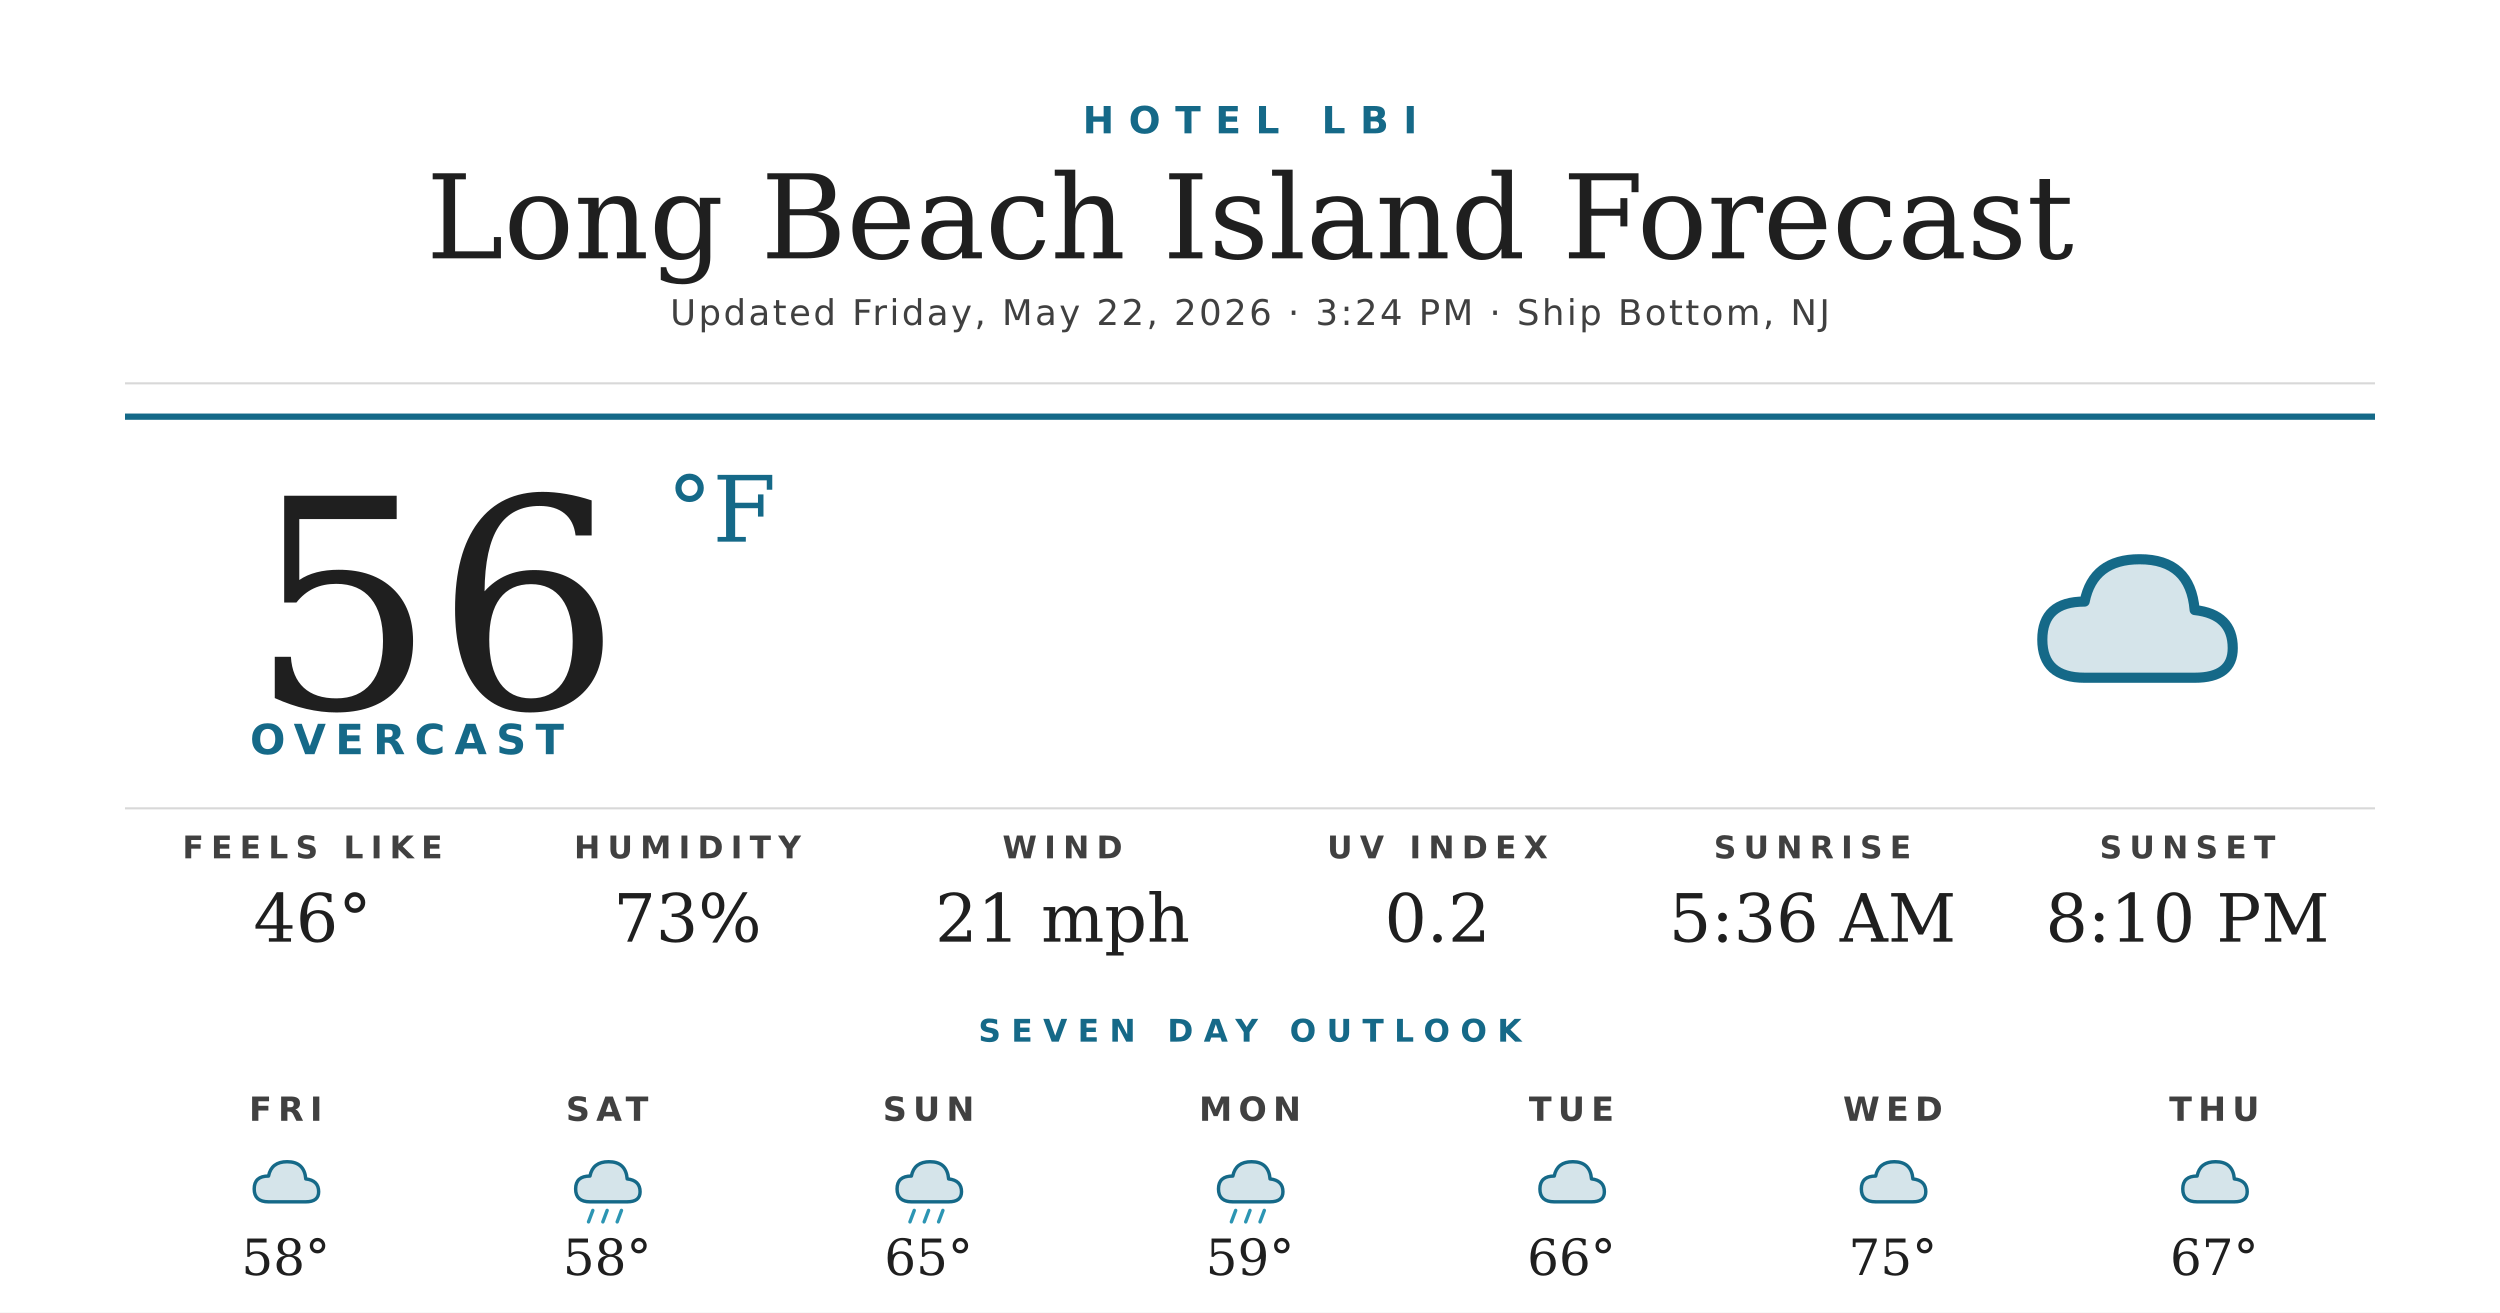
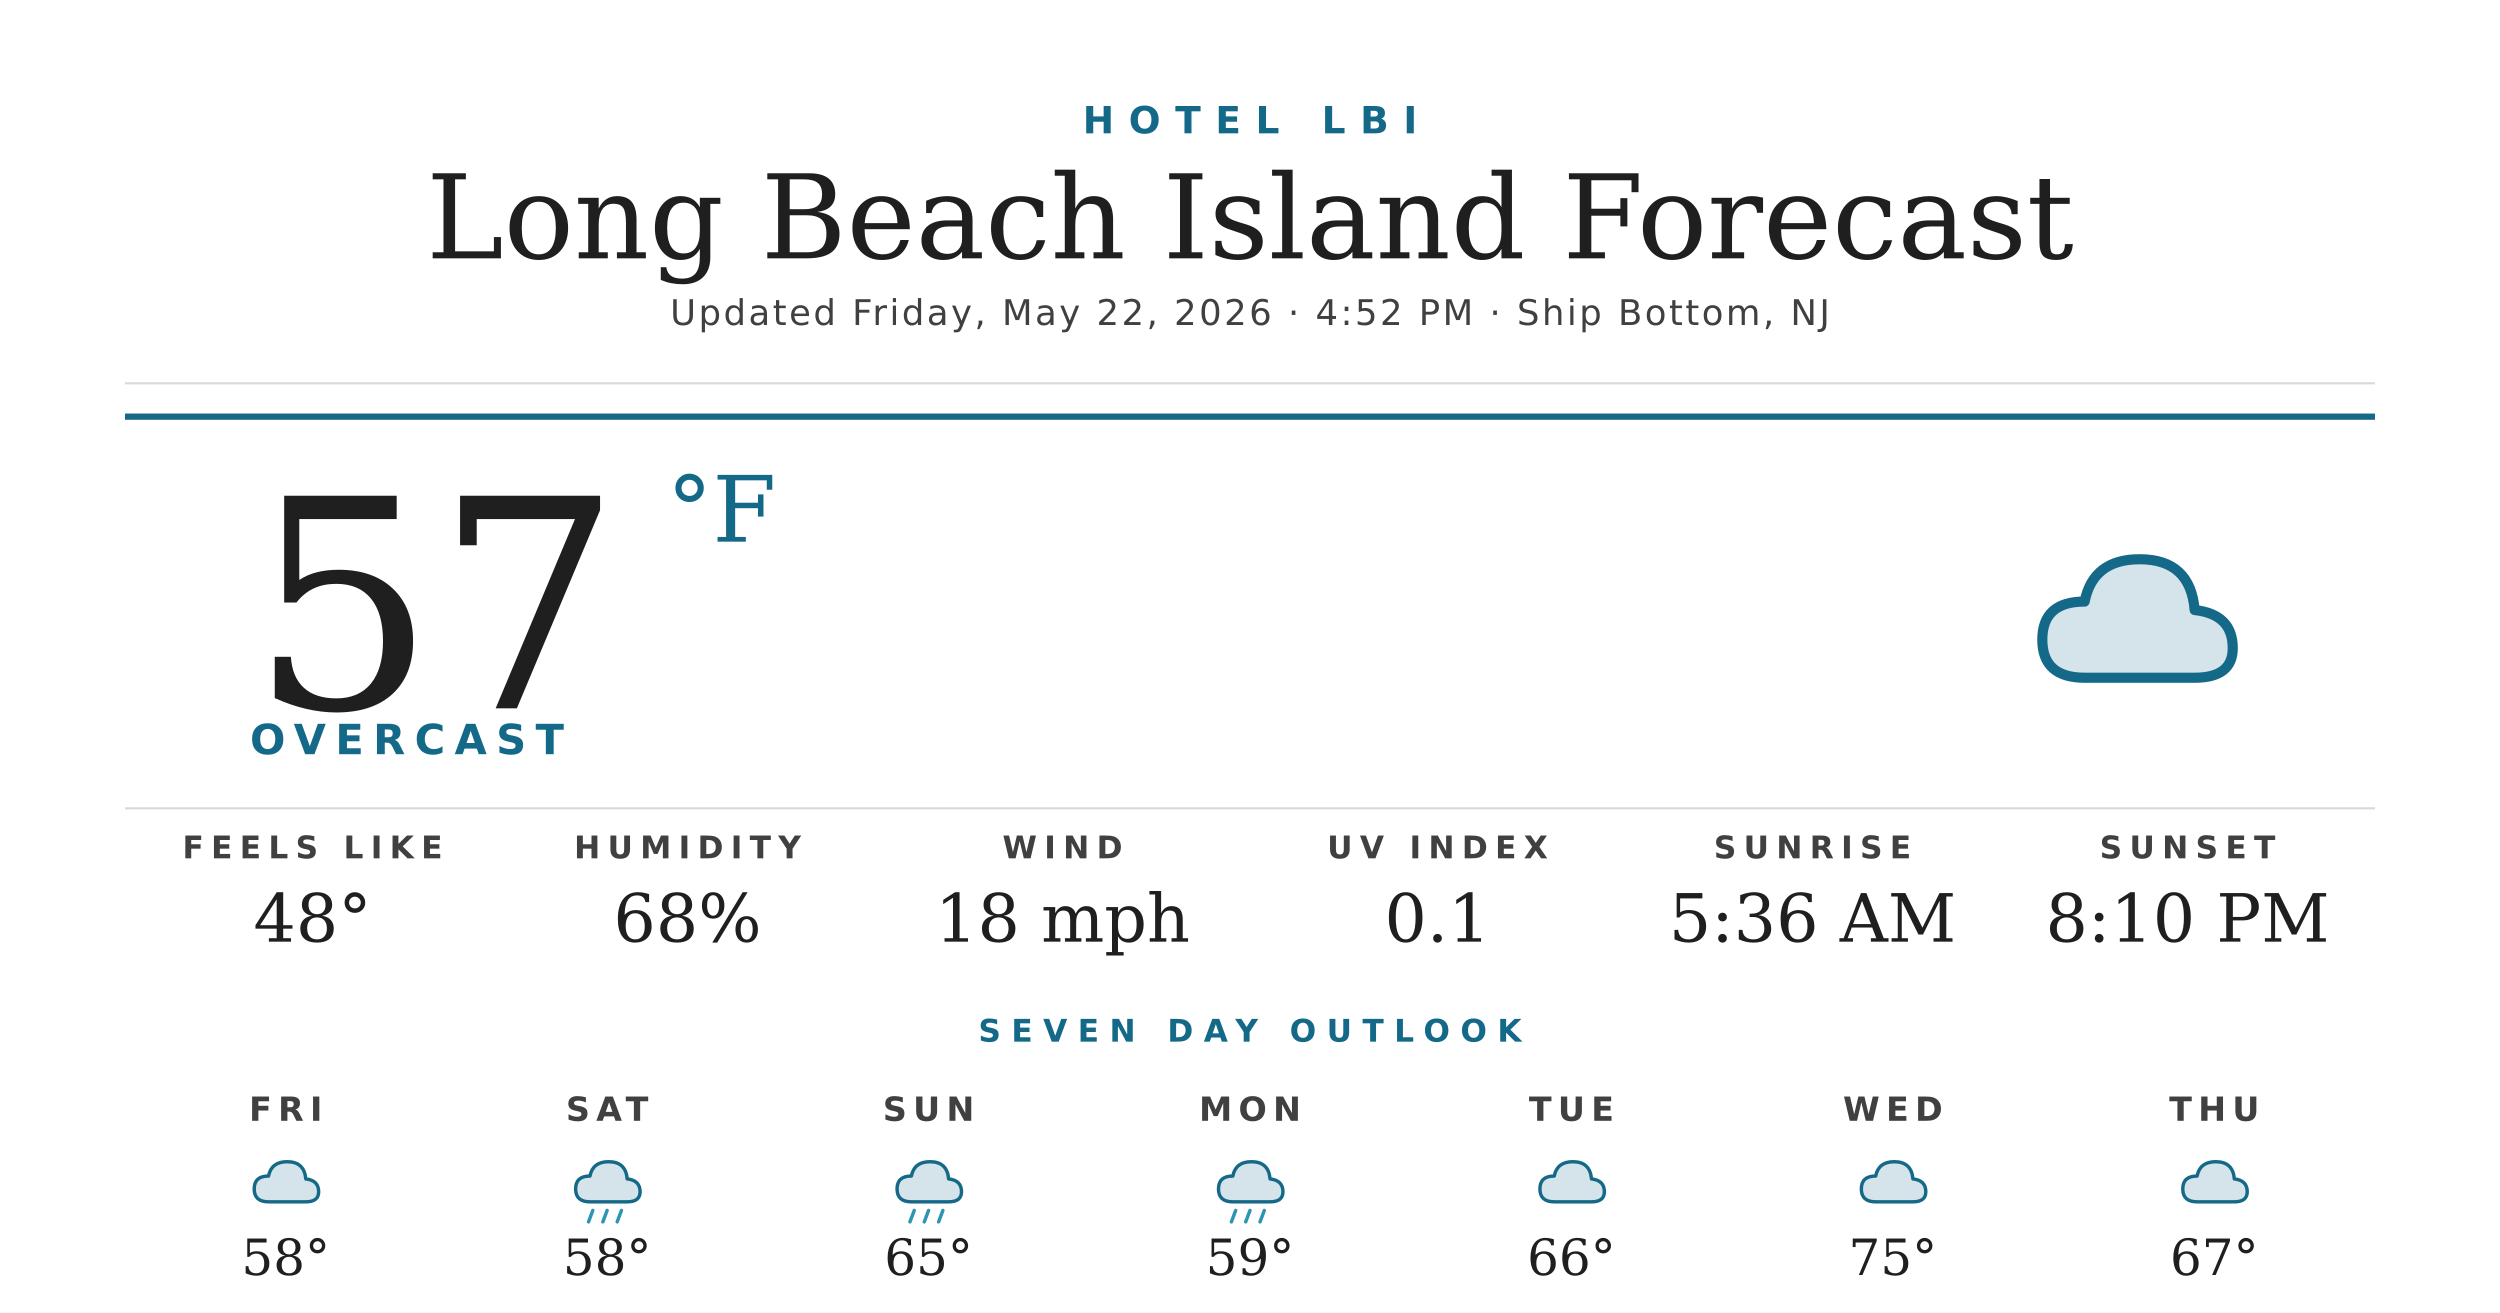
<svg xmlns="http://www.w3.org/2000/svg" width="1200" height="630" viewBox="0 0 1200 630">
  <rect width="1200" height="630" fill="#ffffff" />
  <text x="600" y="64" text-anchor="middle" font-family="'Montserrat Bold', 'Montserrat', 'DejaVu Sans', Helvetica, Arial, sans-serif" font-size="18" font-weight="700" fill="#156988" letter-spacing="7">HOTEL LBI</text>
  <text x="600" y="124" text-anchor="middle" font-family="'Prata', 'DejaVu Serif', Georgia, serif" font-size="56" fill="#1f1f1f">Long Beach Island Forecast</text>
-   <text x="600" y="156" text-anchor="middle" font-family="'Montserrat', 'DejaVu Sans', Helvetica, Arial, sans-serif" font-size="17" font-weight="500" fill="#404040" letter-spacing="1.2">Updated Friday, May 22, 2026 · 3:24 PM · Ship Bottom, NJ</text>
+   <text x="600" y="156" text-anchor="middle" font-family="'Montserrat', 'DejaVu Sans', Helvetica, Arial, sans-serif" font-size="17" font-weight="500" fill="#404040" letter-spacing="1.2">Updated Friday, May 22, 2026 · 4:52 PM · Ship Bottom, NJ</text>
  <line x1="60" y1="184" x2="1140" y2="184" stroke="#d8d8d8" stroke-width="1" />
  <line x1="60" y1="200" x2="1140" y2="200" stroke="#156988" stroke-width="3" />
-   <text x="120" y="340" font-family="'Prata', 'DejaVu Serif', Georgia, serif" font-size="140" fill="#1f1f1f">56</text>
+   <text x="120" y="340" font-family="'Prata', 'DejaVu Serif', Georgia, serif" font-size="140" fill="#1f1f1f">57</text>
  <text x="320" y="260" font-family="'Prata', 'DejaVu Serif', Georgia, serif" font-size="44" fill="#156988">°F</text>
  <text x="120" y="362" font-family="'Montserrat Bold', 'Montserrat', 'DejaVu Sans', Helvetica, Arial, sans-serif" font-size="20" font-weight="700" fill="#156988" letter-spacing="4.5">OVERCAST</text>
  <g transform="translate(960,240) scale(2.03125)">
    <path d="M20 42 Q10 42 10 33 Q10 24 20 24 Q22 14 33 14 Q45 14 46 26 Q55 27 55 35 Q55 42 46 42 Z" fill="#156988" opacity="0.18" />
    <path d="M20 42 Q10 42 10 33 Q10 24 20 24 Q22 14 33 14 Q45 14 46 26 Q55 27 55 35 Q55 42 46 42 Z" fill="none" stroke="#156988" stroke-width="2.4" stroke-linejoin="round" />
  </g>
  <line x1="60" y1="388" x2="1140" y2="388" stroke="#d8d8d8" stroke-width="1" />
  <text x="150" y="412" text-anchor="middle" font-family="'Montserrat Bold', 'Montserrat', 'DejaVu Sans', Helvetica, Arial, sans-serif" font-size="15" font-weight="700" fill="#404040" letter-spacing="3.5">FEELS LIKE</text>
-   <text x="150" y="452" text-anchor="middle" font-family="'Prata', 'DejaVu Serif', Georgia, serif" font-size="32" fill="#1f1f1f">46°</text>
+   <text x="150" y="452" text-anchor="middle" font-family="'Prata', 'DejaVu Serif', Georgia, serif" font-size="32" fill="#1f1f1f">48°</text>
  <text x="330" y="412" text-anchor="middle" font-family="'Montserrat Bold', 'Montserrat', 'DejaVu Sans', Helvetica, Arial, sans-serif" font-size="15" font-weight="700" fill="#404040" letter-spacing="3.5">HUMIDITY</text>
-   <text x="330" y="452" text-anchor="middle" font-family="'Prata', 'DejaVu Serif', Georgia, serif" font-size="32" fill="#1f1f1f">73%</text>
+   <text x="330" y="452" text-anchor="middle" font-family="'Prata', 'DejaVu Serif', Georgia, serif" font-size="32" fill="#1f1f1f">68%</text>
  <text x="510" y="412" text-anchor="middle" font-family="'Montserrat Bold', 'Montserrat', 'DejaVu Sans', Helvetica, Arial, sans-serif" font-size="15" font-weight="700" fill="#404040" letter-spacing="3.5">WIND</text>
-   <text x="510" y="452" text-anchor="middle" font-family="'Prata', 'DejaVu Serif', Georgia, serif" font-size="32" fill="#1f1f1f">21 mph</text>
+   <text x="510" y="452" text-anchor="middle" font-family="'Prata', 'DejaVu Serif', Georgia, serif" font-size="32" fill="#1f1f1f">18 mph</text>
  <text x="690" y="412" text-anchor="middle" font-family="'Montserrat Bold', 'Montserrat', 'DejaVu Sans', Helvetica, Arial, sans-serif" font-size="15" font-weight="700" fill="#404040" letter-spacing="3.5">UV INDEX</text>
-   <text x="690" y="452" text-anchor="middle" font-family="'Prata', 'DejaVu Serif', Georgia, serif" font-size="32" fill="#1f1f1f">0.2</text>
+   <text x="690" y="452" text-anchor="middle" font-family="'Prata', 'DejaVu Serif', Georgia, serif" font-size="32" fill="#1f1f1f">0.1</text>
  <text x="870" y="412" text-anchor="middle" font-family="'Montserrat Bold', 'Montserrat', 'DejaVu Sans', Helvetica, Arial, sans-serif" font-size="15" font-weight="700" fill="#404040" letter-spacing="3.5">SUNRISE</text>
  <text x="870" y="452" text-anchor="middle" font-family="'Prata', 'DejaVu Serif', Georgia, serif" font-size="32" fill="#1f1f1f">5:36 AM</text>
  <text x="1050" y="412" text-anchor="middle" font-family="'Montserrat Bold', 'Montserrat', 'DejaVu Sans', Helvetica, Arial, sans-serif" font-size="15" font-weight="700" fill="#404040" letter-spacing="3.5">SUNSET</text>
  <text x="1050" y="452" text-anchor="middle" font-family="'Prata', 'DejaVu Serif', Georgia, serif" font-size="32" fill="#1f1f1f">8:10 PM</text>
  <text x="600" y="500" text-anchor="middle" font-family="'Montserrat Bold', 'Montserrat', 'DejaVu Sans', Helvetica, Arial, sans-serif" font-size="15" font-weight="700" fill="#156988" letter-spacing="5">SEVEN DAY OUTLOOK</text>
  <text x="137.143" y="538" text-anchor="middle" font-family="'Montserrat Bold', 'Montserrat', 'DejaVu Sans', Helvetica, Arial, sans-serif" font-size="16" font-weight="700" fill="#404040" letter-spacing="3">FRI</text>
  <g transform="translate(115.1429,548) scale(0.6875)">
    <path d="M20 42 Q10 42 10 33 Q10 24 20 24 Q22 14 33 14 Q45 14 46 26 Q55 27 55 35 Q55 42 46 42 Z" fill="#156988" opacity="0.18" />
    <path d="M20 42 Q10 42 10 33 Q10 24 20 24 Q22 14 33 14 Q45 14 46 26 Q55 27 55 35 Q55 42 46 42 Z" fill="none" stroke="#156988" stroke-width="2.4" stroke-linejoin="round" />
  </g>
  <text x="137.143" y="612" text-anchor="middle" font-family="'Prata', 'DejaVu Serif', Georgia, serif" font-size="24" fill="#1f1f1f">58°</text>
  <text x="291.429" y="538" text-anchor="middle" font-family="'Montserrat Bold', 'Montserrat', 'DejaVu Sans', Helvetica, Arial, sans-serif" font-size="16" font-weight="700" fill="#404040" letter-spacing="3">SAT</text>
  <g transform="translate(269.4286,548) scale(0.6875)">
    <path d="M20 42 Q10 42 10 33 Q10 24 20 24 Q22 14 33 14 Q45 14 46 26 Q55 27 55 35 Q55 42 46 42 Z" fill="#156988" opacity="0.18" />
    <path d="M20 42 Q10 42 10 33 Q10 24 20 24 Q22 14 33 14 Q45 14 46 26 Q55 27 55 35 Q55 42 46 42 Z" fill="none" stroke="#156988" stroke-width="2.4" stroke-linejoin="round" />
    <g stroke="#2C95B3" stroke-width="2.4" stroke-linecap="round">
      <line x1="22" y1="48" x2="19" y2="56" />
      <line x1="32" y1="48" x2="29" y2="56" />
      <line x1="42" y1="48" x2="39" y2="56" />
    </g>
  </g>
  <text x="291.429" y="612" text-anchor="middle" font-family="'Prata', 'DejaVu Serif', Georgia, serif" font-size="24" fill="#1f1f1f">58°</text>
  <text x="445.714" y="538" text-anchor="middle" font-family="'Montserrat Bold', 'Montserrat', 'DejaVu Sans', Helvetica, Arial, sans-serif" font-size="16" font-weight="700" fill="#404040" letter-spacing="3">SUN</text>
  <g transform="translate(423.7143,548) scale(0.6875)">
    <path d="M20 42 Q10 42 10 33 Q10 24 20 24 Q22 14 33 14 Q45 14 46 26 Q55 27 55 35 Q55 42 46 42 Z" fill="#156988" opacity="0.18" />
    <path d="M20 42 Q10 42 10 33 Q10 24 20 24 Q22 14 33 14 Q45 14 46 26 Q55 27 55 35 Q55 42 46 42 Z" fill="none" stroke="#156988" stroke-width="2.4" stroke-linejoin="round" />
    <g stroke="#2C95B3" stroke-width="2.4" stroke-linecap="round">
      <line x1="22" y1="48" x2="19" y2="56" />
      <line x1="32" y1="48" x2="29" y2="56" />
      <line x1="42" y1="48" x2="39" y2="56" />
    </g>
  </g>
  <text x="445.714" y="612" text-anchor="middle" font-family="'Prata', 'DejaVu Serif', Georgia, serif" font-size="24" fill="#1f1f1f">65°</text>
  <text x="600" y="538" text-anchor="middle" font-family="'Montserrat Bold', 'Montserrat', 'DejaVu Sans', Helvetica, Arial, sans-serif" font-size="16" font-weight="700" fill="#404040" letter-spacing="3">MON</text>
  <g transform="translate(578,548) scale(0.6875)">
    <path d="M20 42 Q10 42 10 33 Q10 24 20 24 Q22 14 33 14 Q45 14 46 26 Q55 27 55 35 Q55 42 46 42 Z" fill="#156988" opacity="0.18" />
    <path d="M20 42 Q10 42 10 33 Q10 24 20 24 Q22 14 33 14 Q45 14 46 26 Q55 27 55 35 Q55 42 46 42 Z" fill="none" stroke="#156988" stroke-width="2.4" stroke-linejoin="round" />
    <g stroke="#2C95B3" stroke-width="2.4" stroke-linecap="round">
      <line x1="22" y1="48" x2="19" y2="56" />
      <line x1="32" y1="48" x2="29" y2="56" />
      <line x1="42" y1="48" x2="39" y2="56" />
    </g>
  </g>
  <text x="600" y="612" text-anchor="middle" font-family="'Prata', 'DejaVu Serif', Georgia, serif" font-size="24" fill="#1f1f1f">59°</text>
  <text x="754.286" y="538" text-anchor="middle" font-family="'Montserrat Bold', 'Montserrat', 'DejaVu Sans', Helvetica, Arial, sans-serif" font-size="16" font-weight="700" fill="#404040" letter-spacing="3">TUE</text>
  <g transform="translate(732.2857,548) scale(0.6875)">
    <path d="M20 42 Q10 42 10 33 Q10 24 20 24 Q22 14 33 14 Q45 14 46 26 Q55 27 55 35 Q55 42 46 42 Z" fill="#156988" opacity="0.18" />
    <path d="M20 42 Q10 42 10 33 Q10 24 20 24 Q22 14 33 14 Q45 14 46 26 Q55 27 55 35 Q55 42 46 42 Z" fill="none" stroke="#156988" stroke-width="2.4" stroke-linejoin="round" />
  </g>
  <text x="754.286" y="612" text-anchor="middle" font-family="'Prata', 'DejaVu Serif', Georgia, serif" font-size="24" fill="#1f1f1f">66°</text>
  <text x="908.571" y="538" text-anchor="middle" font-family="'Montserrat Bold', 'Montserrat', 'DejaVu Sans', Helvetica, Arial, sans-serif" font-size="16" font-weight="700" fill="#404040" letter-spacing="3">WED</text>
  <g transform="translate(886.5714,548) scale(0.6875)">
    <path d="M20 42 Q10 42 10 33 Q10 24 20 24 Q22 14 33 14 Q45 14 46 26 Q55 27 55 35 Q55 42 46 42 Z" fill="#156988" opacity="0.18" />
    <path d="M20 42 Q10 42 10 33 Q10 24 20 24 Q22 14 33 14 Q45 14 46 26 Q55 27 55 35 Q55 42 46 42 Z" fill="none" stroke="#156988" stroke-width="2.4" stroke-linejoin="round" />
  </g>
  <text x="908.571" y="612" text-anchor="middle" font-family="'Prata', 'DejaVu Serif', Georgia, serif" font-size="24" fill="#1f1f1f">75°</text>
  <text x="1062.857" y="538" text-anchor="middle" font-family="'Montserrat Bold', 'Montserrat', 'DejaVu Sans', Helvetica, Arial, sans-serif" font-size="16" font-weight="700" fill="#404040" letter-spacing="3">THU</text>
  <g transform="translate(1040.857,548) scale(0.6875)">
    <path d="M20 42 Q10 42 10 33 Q10 24 20 24 Q22 14 33 14 Q45 14 46 26 Q55 27 55 35 Q55 42 46 42 Z" fill="#156988" opacity="0.18" />
    <path d="M20 42 Q10 42 10 33 Q10 24 20 24 Q22 14 33 14 Q45 14 46 26 Q55 27 55 35 Q55 42 46 42 Z" fill="none" stroke="#156988" stroke-width="2.4" stroke-linejoin="round" />
  </g>
  <text x="1062.857" y="612" text-anchor="middle" font-family="'Prata', 'DejaVu Serif', Georgia, serif" font-size="24" fill="#1f1f1f">67°</text>
</svg>
